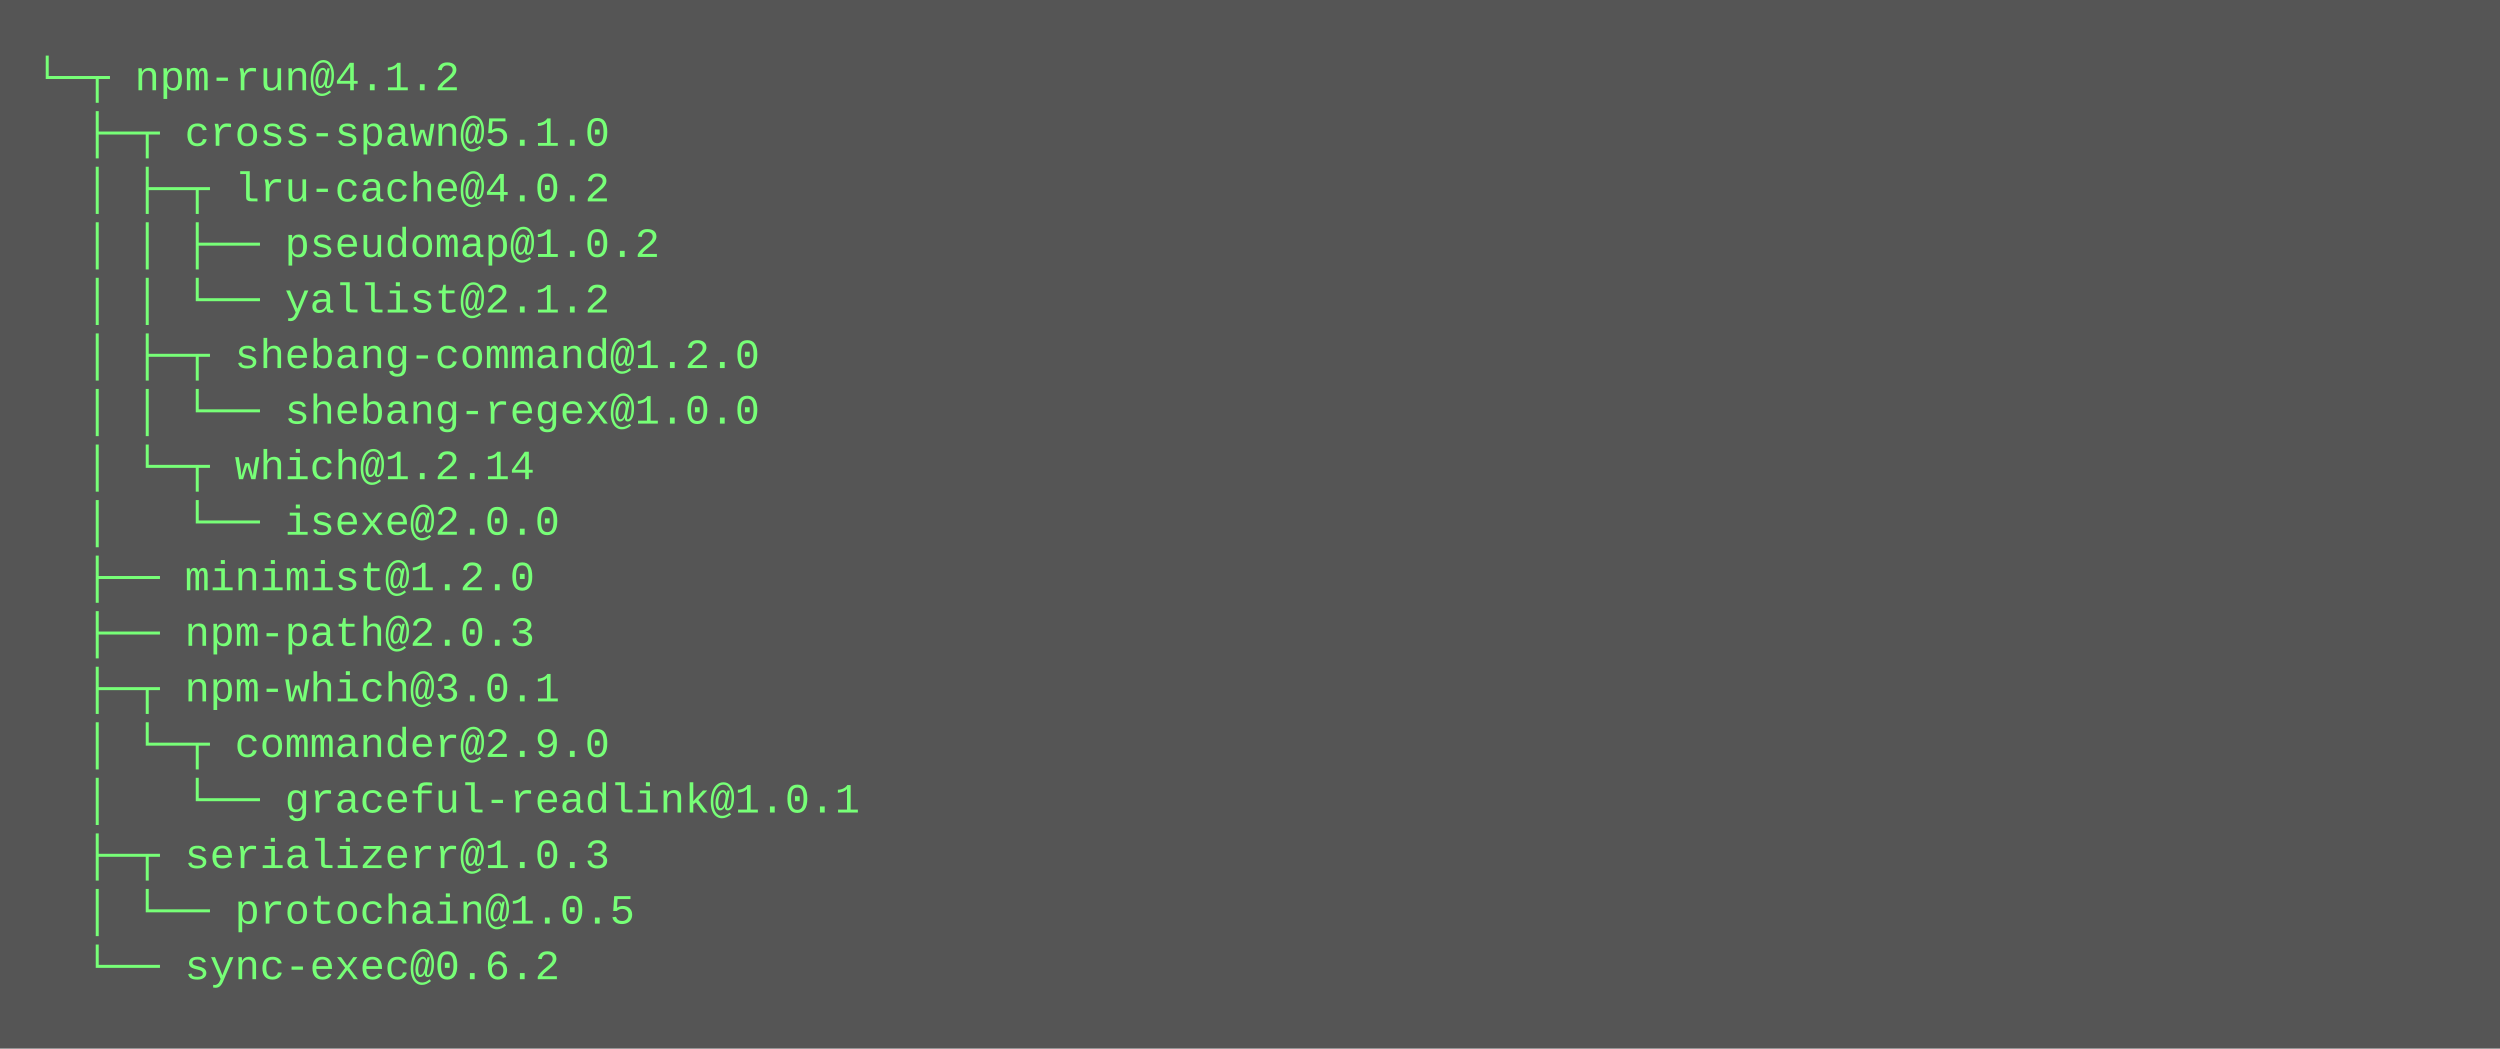
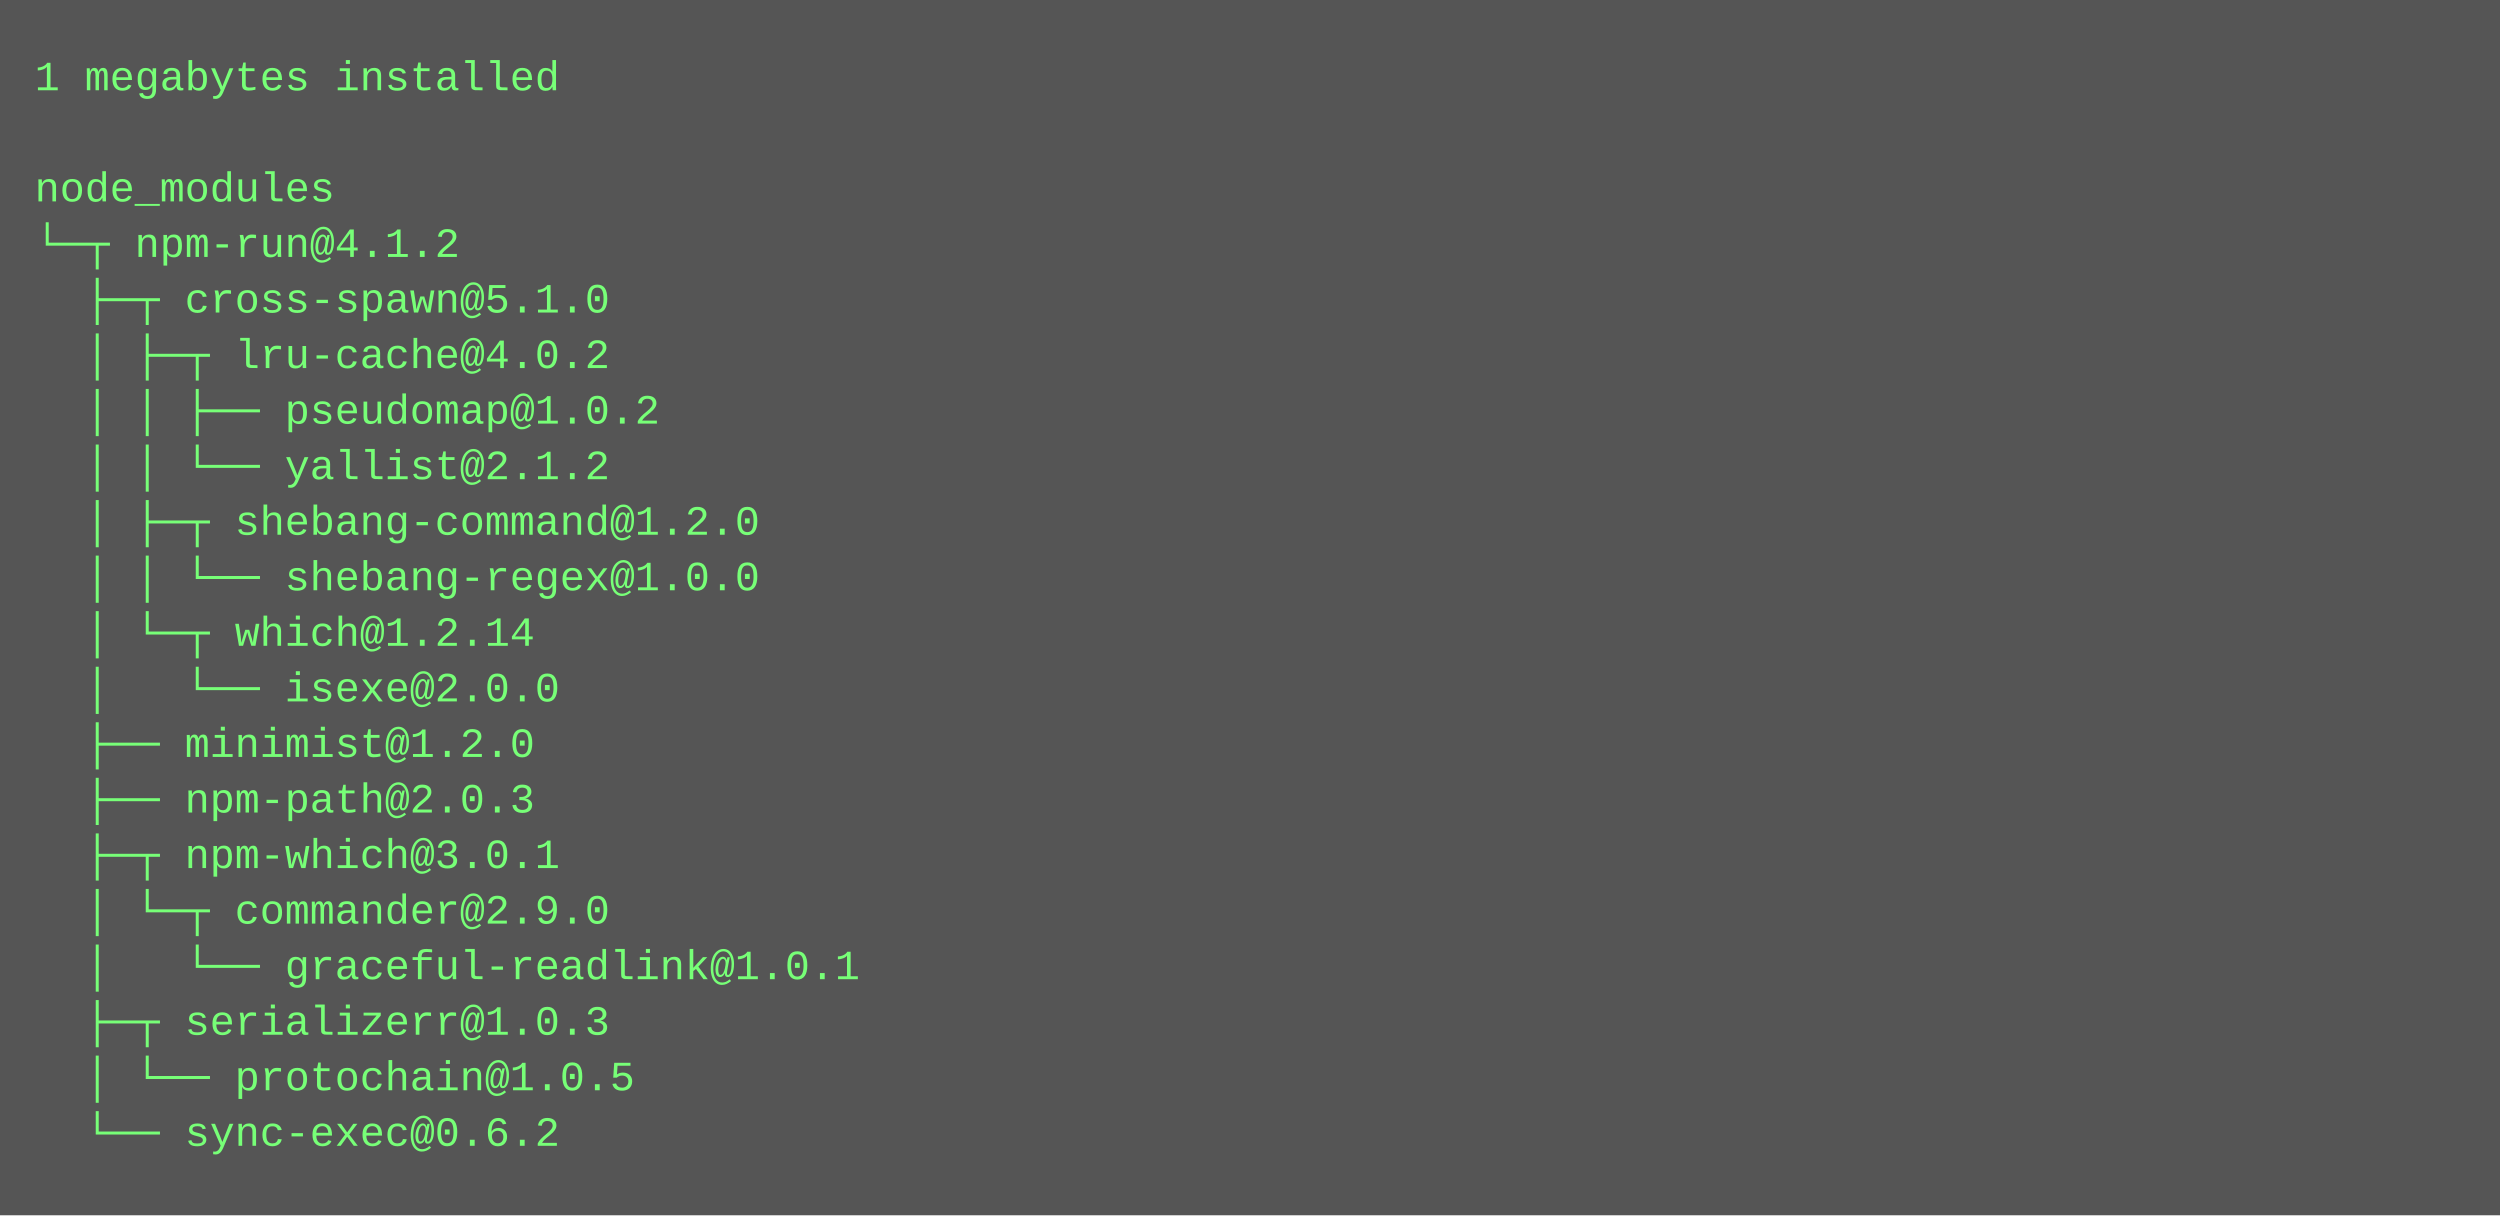
- <svg xmlns="http://www.w3.org/2000/svg" height="302" width="720">
-   <rect height="302" fill="#555" width="720" />
+ <svg xmlns="http://www.w3.org/2000/svg" height="350" width="720">
+   <rect height="350" fill="#555" width="720" />
  <text fill="#7f7" font-family="Courier New" font-size="12" xml:space="preserve">
-     <tspan x="10" y="26">└─┬ npm-run@4.1.2 </tspan>
-     <tspan x="10" y="42">  ├─┬ cross-spawn@5.1.0 </tspan>
-     <tspan x="10" y="58">  │ ├─┬ lru-cache@4.0.2 </tspan>
-     <tspan x="10" y="74">  │ │ ├── pseudomap@1.0.2 </tspan>
-     <tspan x="10" y="90">  │ │ └── yallist@2.1.2 </tspan>
-     <tspan x="10" y="106">  │ ├─┬ shebang-command@1.2.0 </tspan>
-     <tspan x="10" y="122">  │ │ └── shebang-regex@1.0.0 </tspan>
-     <tspan x="10" y="138">  │ └─┬ which@1.2.14 </tspan>
-     <tspan x="10" y="154">  │   └── isexe@2.0.0 </tspan>
-     <tspan x="10" y="170">  ├── minimist@1.2.0 </tspan>
-     <tspan x="10" y="186">  ├── npm-path@2.0.3 </tspan>
-     <tspan x="10" y="202">  ├─┬ npm-which@3.0.1 </tspan>
-     <tspan x="10" y="218">  │ └─┬ commander@2.9.0 </tspan>
-     <tspan x="10" y="234">  │   └── graceful-readlink@1.0.1 </tspan>
-     <tspan x="10" y="250">  ├─┬ serializerr@1.0.3 </tspan>
-     <tspan x="10" y="266">  │ └── protochain@1.0.5 </tspan>
-     <tspan x="10" y="282">  └── sync-exec@0.6.2</tspan>
+     <tspan x="10" y="26">1 megabytes installed</tspan>
+     <tspan x="10" y="42" />
+     <tspan x="10" y="58">node_modules</tspan>
+     <tspan x="10" y="74">└─┬ npm-run@4.1.2 </tspan>
+     <tspan x="10" y="90">  ├─┬ cross-spawn@5.1.0 </tspan>
+     <tspan x="10" y="106">  │ ├─┬ lru-cache@4.0.2 </tspan>
+     <tspan x="10" y="122">  │ │ ├── pseudomap@1.0.2 </tspan>
+     <tspan x="10" y="138">  │ │ └── yallist@2.1.2 </tspan>
+     <tspan x="10" y="154">  │ ├─┬ shebang-command@1.2.0 </tspan>
+     <tspan x="10" y="170">  │ │ └── shebang-regex@1.0.0 </tspan>
+     <tspan x="10" y="186">  │ └─┬ which@1.2.14 </tspan>
+     <tspan x="10" y="202">  │   └── isexe@2.0.0 </tspan>
+     <tspan x="10" y="218">  ├── minimist@1.2.0 </tspan>
+     <tspan x="10" y="234">  ├── npm-path@2.0.3 </tspan>
+     <tspan x="10" y="250">  ├─┬ npm-which@3.0.1 </tspan>
+     <tspan x="10" y="266">  │ └─┬ commander@2.9.0 </tspan>
+     <tspan x="10" y="282">  │   └── graceful-readlink@1.0.1 </tspan>
+     <tspan x="10" y="298">  ├─┬ serializerr@1.0.3 </tspan>
+     <tspan x="10" y="314">  │ └── protochain@1.0.5 </tspan>
+     <tspan x="10" y="330">  └── sync-exec@0.6.2</tspan>
  </text>
</svg>
